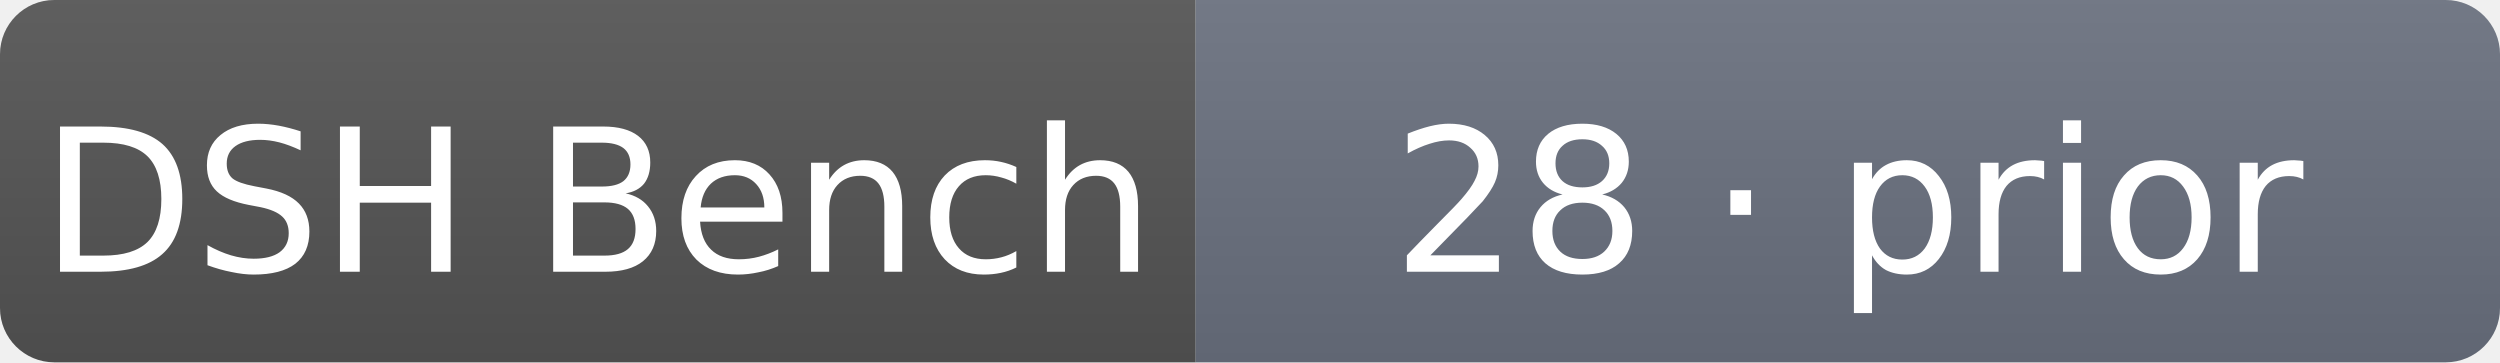
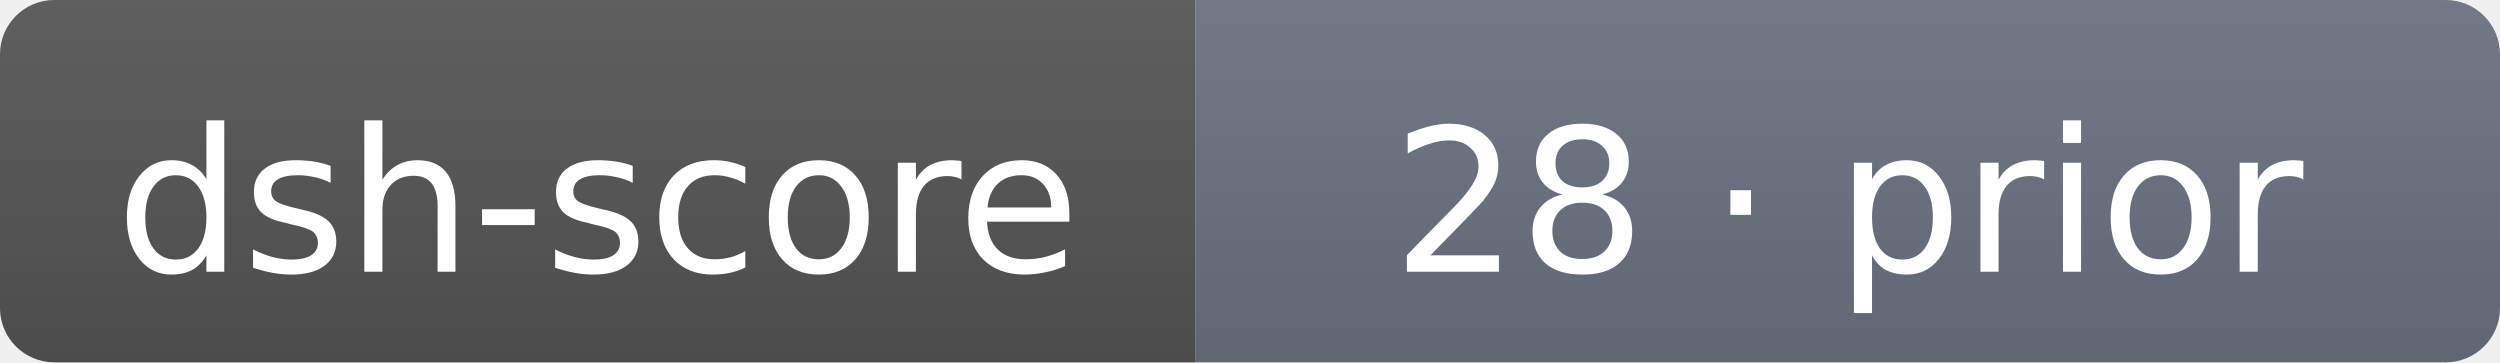
- <svg xmlns="http://www.w3.org/2000/svg" width="138" height="20" role="img" aria-label="DSH Bench: 28 · prior">
+ <svg xmlns="http://www.w3.org/2000/svg" width="138" height="20" role="img" aria-label="dsh-score: 28 · prior">
  <linearGradient id="s" x2="0" y2="100%">
    <stop offset="0" stop-color="#bbb" stop-opacity=".1" />
    <stop offset="1" stop-opacity=".1" />
  </linearGradient>
  <clipPath id="r">
    <rect width="138" height="20" rx="3" fill="#fff" />
  </clipPath>
  <g clip-path="url(#r)">
    <rect width="66" height="20" fill="#555" />
    <rect x="66" width="72" height="20" fill="#6b7280" />
    <rect width="138" height="20" fill="url(#s)" />
  </g>
  <g fill="#fff" text-anchor="middle" font-family="Verdana,DejaVu Sans,sans-serif" font-size="11">
-     <text x="33" y="15">DSH Bench</text>
+     <text x="33" y="15">dsh-score</text>
    <text x="102" y="15">28 · prior</text>
  </g>
</svg>
